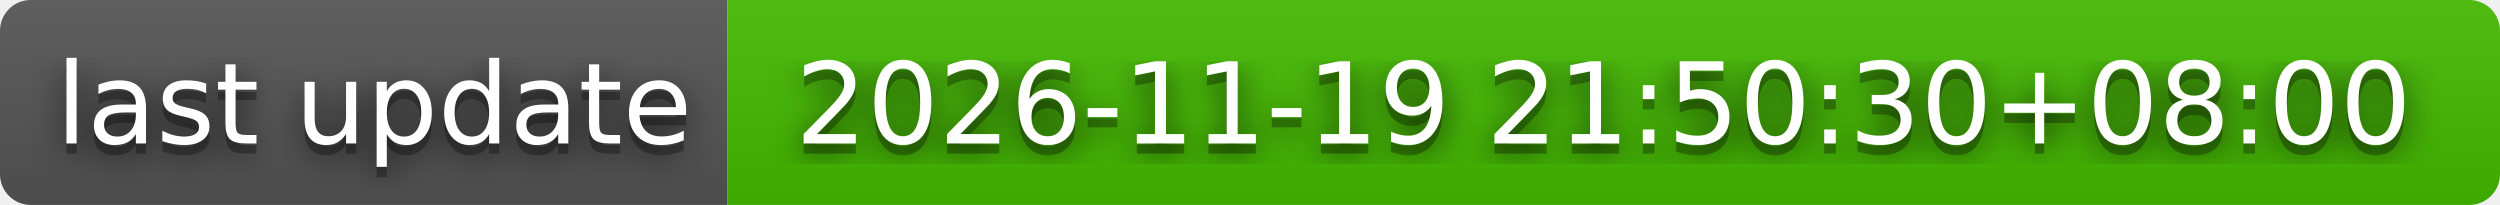
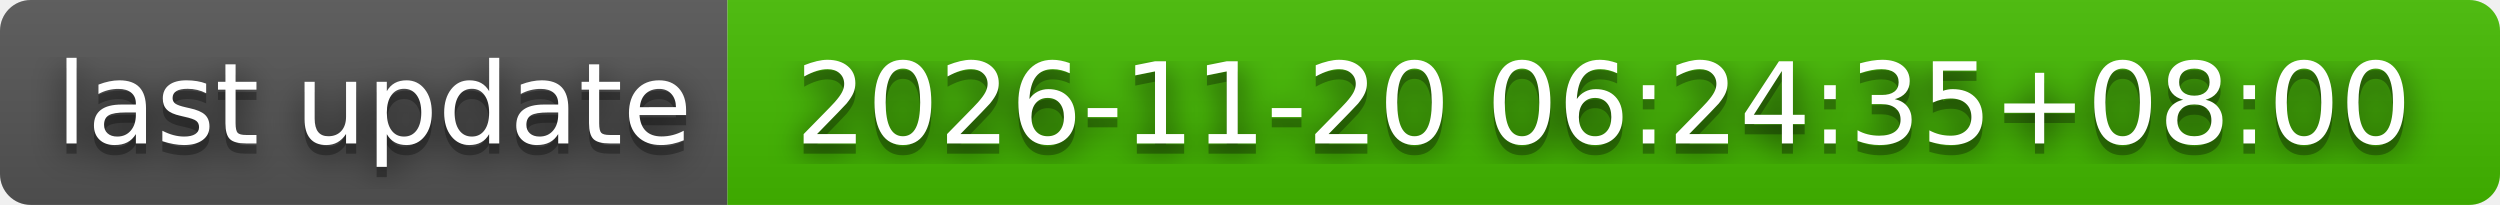
- <svg xmlns="http://www.w3.org/2000/svg" width="244" height="20" role="img" aria-label="last update: 2026-11-19 21:50:30+08:00">
+ <svg xmlns="http://www.w3.org/2000/svg" width="244" height="20" role="img" aria-label="last update: 2026-11-20 06:24:35+08:00">
  <filter id="blur">
    <feGaussianBlur stdDeviation="16" />
  </filter>
  <linearGradient id="s" x2="0" y2="100%">
    <stop offset="0" stop-color="#bbb" stop-opacity=".1" />
    <stop offset="1" stop-opacity=".1" />
  </linearGradient>
  <clipPath id="r">
    <rect width="244" height="20" rx="3" />
  </clipPath>
  <g clip-path="url(#r)">
    <rect width="71" height="20" fill="#555" />
    <rect x="71" width="173" height="20" fill="#4b0" />
    <rect width="244" height="20" fill="url(#s)" />
  </g>
  <g fill="#fff" text-anchor="middle" font-family="Verdana,Geneva,DejaVu Sans,sans-serif" text-rendering="geometricPrecision" font-size="110">
    <g transform="scale(.1)">
      <g aria-hidden="true" fill="#010101">
        <text x="365" y="150" fill-opacity=".8" filter="url(#blur)" textLength="610">last update</text>
        <text x="365" y="150" fill-opacity=".3" textLength="610">last update</text>
      </g>
      <text x="365" y="140" textLength="610">last update</text>
    </g>
    <g transform="scale(.1)">
      <g aria-hidden="true" fill="#010101">
-         <text x="1565" y="150" fill-opacity=".8" filter="url(#blur)" textLength="1630">2026-11-19 21:50:30+08:00</text>
-         <text x="1565" y="150" fill-opacity=".3" textLength="1630">2026-11-19 21:50:30+08:00</text>
+         <text x="1565" y="150" fill-opacity=".8" filter="url(#blur)" textLength="1630">2026-11-20 06:24:35+08:00</text>
+         <text x="1565" y="150" fill-opacity=".3" textLength="1630">2026-11-20 06:24:35+08:00</text>
      </g>
-       <text x="1565" y="140" textLength="1630">2026-11-19 21:50:30+08:00</text>
+       <text x="1565" y="140" textLength="1630">2026-11-20 06:24:35+08:00</text>
    </g>
  </g>
</svg>
